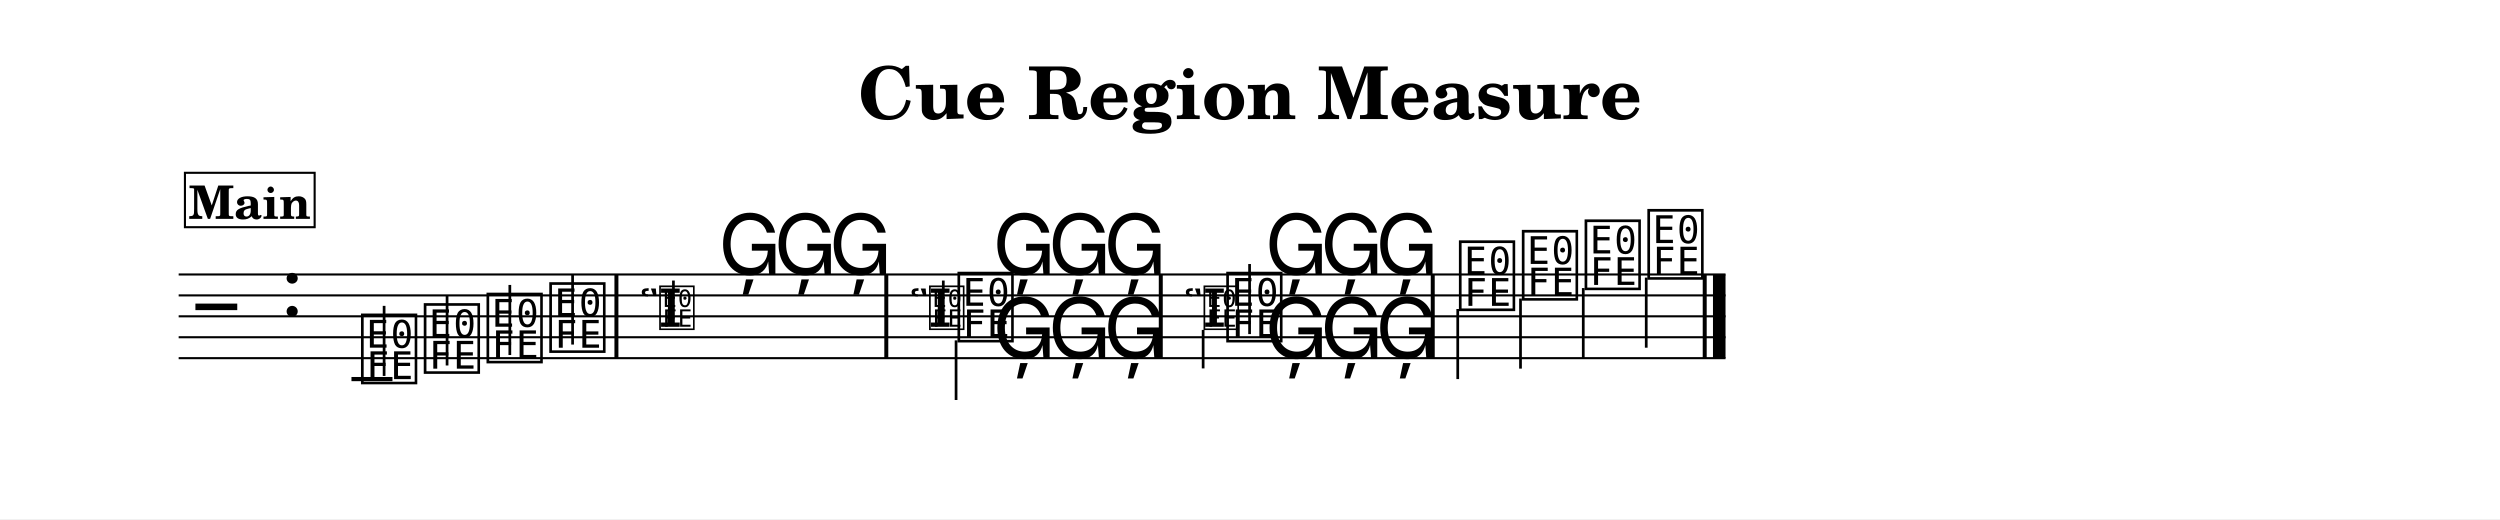
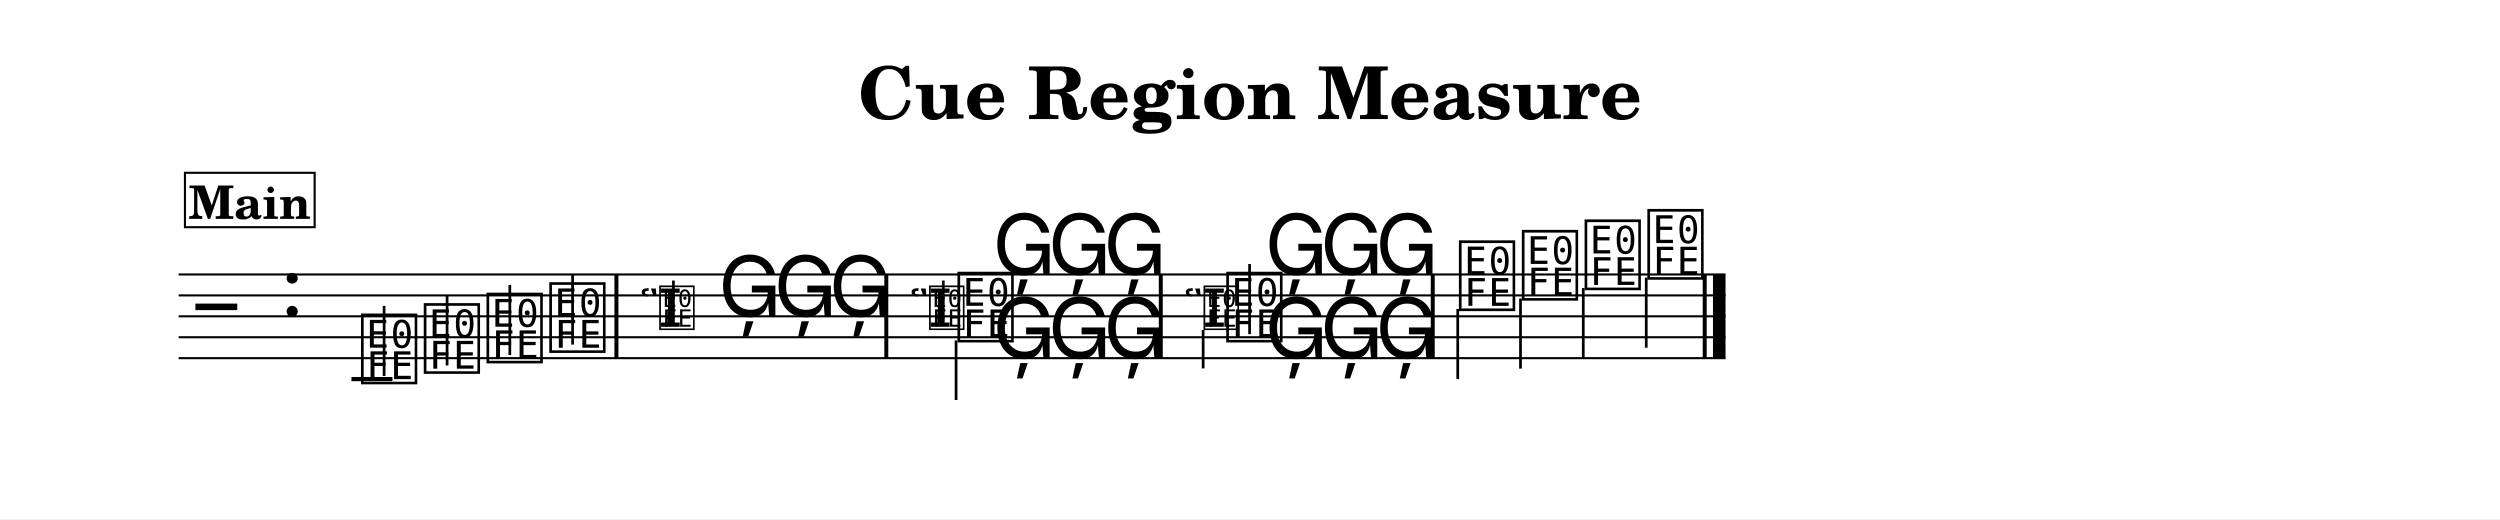
<svg xmlns="http://www.w3.org/2000/svg" width="1195.0" height="248.1" viewBox="0 0 119.50 24.81" font-family="TeX Gyre Schola, serif">
  <style>
  @font-face { font-family: 'Emmentaler'; src: local('Emmentaler'); }
  @font-face { font-family: 'Emmentaler-13'; src: local('Emmentaler-13'); }
  .music { font-family: 'Emmentaler', serif; }
</style>
  <rect x="0" y="0" width="119.50" height="24.81" fill="#FFFFFF" />
  <text x="59.75" y="5.69" font-size="3.49" font-weight="bold" text-anchor="middle" data-pos="1539">Cue Region Measure</text>
  <g transform="translate(8.54,0.00) scale(1,1)">
    <line x1="0.00" y1="13.12" x2="73.94" y2="13.12" stroke="#000000" stroke-width="0.100" />
    <line x1="0.00" y1="14.12" x2="73.94" y2="14.12" stroke="#000000" stroke-width="0.100" />
    <line x1="0.00" y1="15.12" x2="73.94" y2="15.12" stroke="#000000" stroke-width="0.100" />
    <line x1="0.00" y1="16.12" x2="73.94" y2="16.12" stroke="#000000" stroke-width="0.100" />
    <line x1="0.00" y1="17.12" x2="73.94" y2="17.12" stroke="#000000" stroke-width="0.100" />
    <text class="music" x="0.80" y="16.12" font-size="4.00"></text>
    <text class="music" x="4.88" y="15.12" font-size="4.00" data-pos="1560"></text>
    <line x1="8.26" y1="18.12" x2="10.22" y2="18.12" stroke="#000000" stroke-width="0.200" />
    <text class="music" x="8.59" y="18.12" font-size="4.00" data-pos="1609"></text>
    <line x1="9.82" y1="17.97" x2="9.82" y2="14.62" stroke="#000000" stroke-width="0.130" />
    <text class="music" x="11.59" y="17.62" font-size="4.00" data-pos="1614"></text>
    <line x1="12.83" y1="17.47" x2="12.83" y2="14.12" stroke="#000000" stroke-width="0.130" />
    <text class="music" x="14.59" y="17.12" font-size="4.00" data-pos="1616"></text>
    <line x1="15.83" y1="16.97" x2="15.83" y2="13.62" stroke="#000000" stroke-width="0.130" />
    <text class="music" x="17.59" y="16.62" font-size="4.00" data-pos="1618"></text>
    <line x1="18.83" y1="16.47" x2="18.83" y2="13.12" stroke="#000000" stroke-width="0.130" />
    <text class="music" font-family="Emmentaler-13, Emmentaler, serif" x="22.01" y="15.62" font-size="2.52" data-pos="1630"></text>
    <text class="music" font-family="Emmentaler-13, Emmentaler, serif" x="22.89" y="15.62" font-size="2.52" data-pos="1630"></text>
    <line x1="23.65" y1="15.47" x2="23.65" y2="13.41" stroke="#000000" stroke-width="0.130" />
-     <text class="music" x="25.79" y="13.12" font-size="4.00" data-pos="1635"></text>
-     <text class="music" x="28.44" y="13.12" font-size="4.00" data-pos="1637"></text>
-     <text class="music" x="31.08" y="13.12" font-size="4.00" data-pos="1639"></text>
+     <text class="music" x="25.79" y="15.12" font-size="4.00" data-pos="1635"></text>
+     <text class="music" x="28.44" y="15.12" font-size="4.00" data-pos="1637"></text>
+     <text class="music" x="31.08" y="15.12" font-size="4.00" data-pos="1639"></text>
    <text class="music" font-family="Emmentaler-13, Emmentaler, serif" x="34.91" y="15.62" font-size="2.52" data-pos="1661"></text>
    <text class="music" font-family="Emmentaler-13, Emmentaler, serif" x="35.79" y="15.62" font-size="2.52" data-pos="1661"></text>
    <line x1="36.55" y1="15.47" x2="36.55" y2="13.41" stroke="#000000" stroke-width="0.130" />
    <text class="music" x="38.90" y="13.12" font-size="4.00" data-pos="1666"></text>
    <text class="music" x="41.55" y="13.12" font-size="4.00" data-pos="1668"></text>
    <text class="music" x="44.20" y="13.12" font-size="4.00" data-pos="1670"></text>
    <text class="music" x="49.95" y="16.12" font-size="4.00" data-pos="1701"></text>
    <line x1="51.19" y1="15.97" x2="51.19" y2="12.62" stroke="#000000" stroke-width="0.130" />
    <text class="music" x="51.91" y="13.12" font-size="4.00" data-pos="1704"></text>
    <text class="music" x="54.56" y="13.12" font-size="4.00" data-pos="1706"></text>
    <text class="music" x="57.20" y="13.12" font-size="4.00" data-pos="1708"></text>
    <text class="music" x="61.07" y="14.62" font-size="4.00" data-pos="1737"></text>
    <line x1="61.14" y1="14.77" x2="61.14" y2="18.12" stroke="#000000" stroke-width="0.130" />
    <text class="music" x="64.08" y="14.12" font-size="4.00" data-pos="1742"></text>
    <line x1="64.14" y1="14.27" x2="64.14" y2="17.62" stroke="#000000" stroke-width="0.130" />
    <text class="music" x="67.08" y="13.62" font-size="4.00" data-pos="1744"></text>
    <line x1="67.14" y1="13.77" x2="67.14" y2="17.12" stroke="#000000" stroke-width="0.130" />
    <text class="music" x="70.08" y="13.12" font-size="4.00" data-pos="1746"></text>
    <line x1="70.15" y1="13.27" x2="70.15" y2="16.62" stroke="#000000" stroke-width="0.130" />
    <text class="music" x="37.10" y="16.12" font-size="4.00" data-pos="1678"></text>
    <line x1="37.16" y1="16.27" x2="37.16" y2="19.12" stroke="#000000" stroke-width="0.130" />
    <text class="music" x="38.90" y="17.12" font-size="4.00" data-pos="1681"></text>
    <text class="music" x="41.55" y="17.12" font-size="4.00" data-pos="1683"></text>
    <text class="music" x="44.20" y="17.12" font-size="4.00" data-pos="1685"></text>
    <text class="music" font-family="Emmentaler-13, Emmentaler, serif" x="48.02" y="15.62" font-size="2.52" data-pos="1720"></text>
    <text class="music" font-family="Emmentaler-13, Emmentaler, serif" x="48.91" y="15.62" font-size="2.52" data-pos="1720"></text>
    <line x1="48.97" y1="15.77" x2="48.97" y2="17.61" stroke="#000000" stroke-width="0.130" />
    <text class="music" x="51.91" y="17.12" font-size="4.00" data-pos="1725"></text>
    <text class="music" x="54.56" y="17.12" font-size="4.00" data-pos="1727"></text>
    <text class="music" x="57.20" y="17.12" font-size="4.00" data-pos="1729"></text>
    <rect x="20.83" y="13.12" width="0.19" height="4.00" data-pos="1620" />
    <rect x="33.73" y="13.12" width="0.19" height="4.00" data-pos="1643" />
    <rect x="46.85" y="13.12" width="0.19" height="4.00" data-pos="1689" />
    <rect x="59.85" y="13.12" width="0.19" height="4.00" data-pos="1735" />
    <rect x="72.85" y="13.12" width="0.19" height="4.00" data-pos="1748" />
    <rect x="73.34" y="13.12" width="0.60" height="4.00" data-pos="1748" />
    <rect x="0.30" y="8.26" width="6.20" height="2.60" fill="#FFFFFF" stroke="#000000" stroke-width="0.100" data-pos="1753" />
    <text x="3.40" y="10.46" font-size="2.20" font-weight="bold" text-anchor="middle" data-pos="1753">Main</text>
  </g>
</svg>
